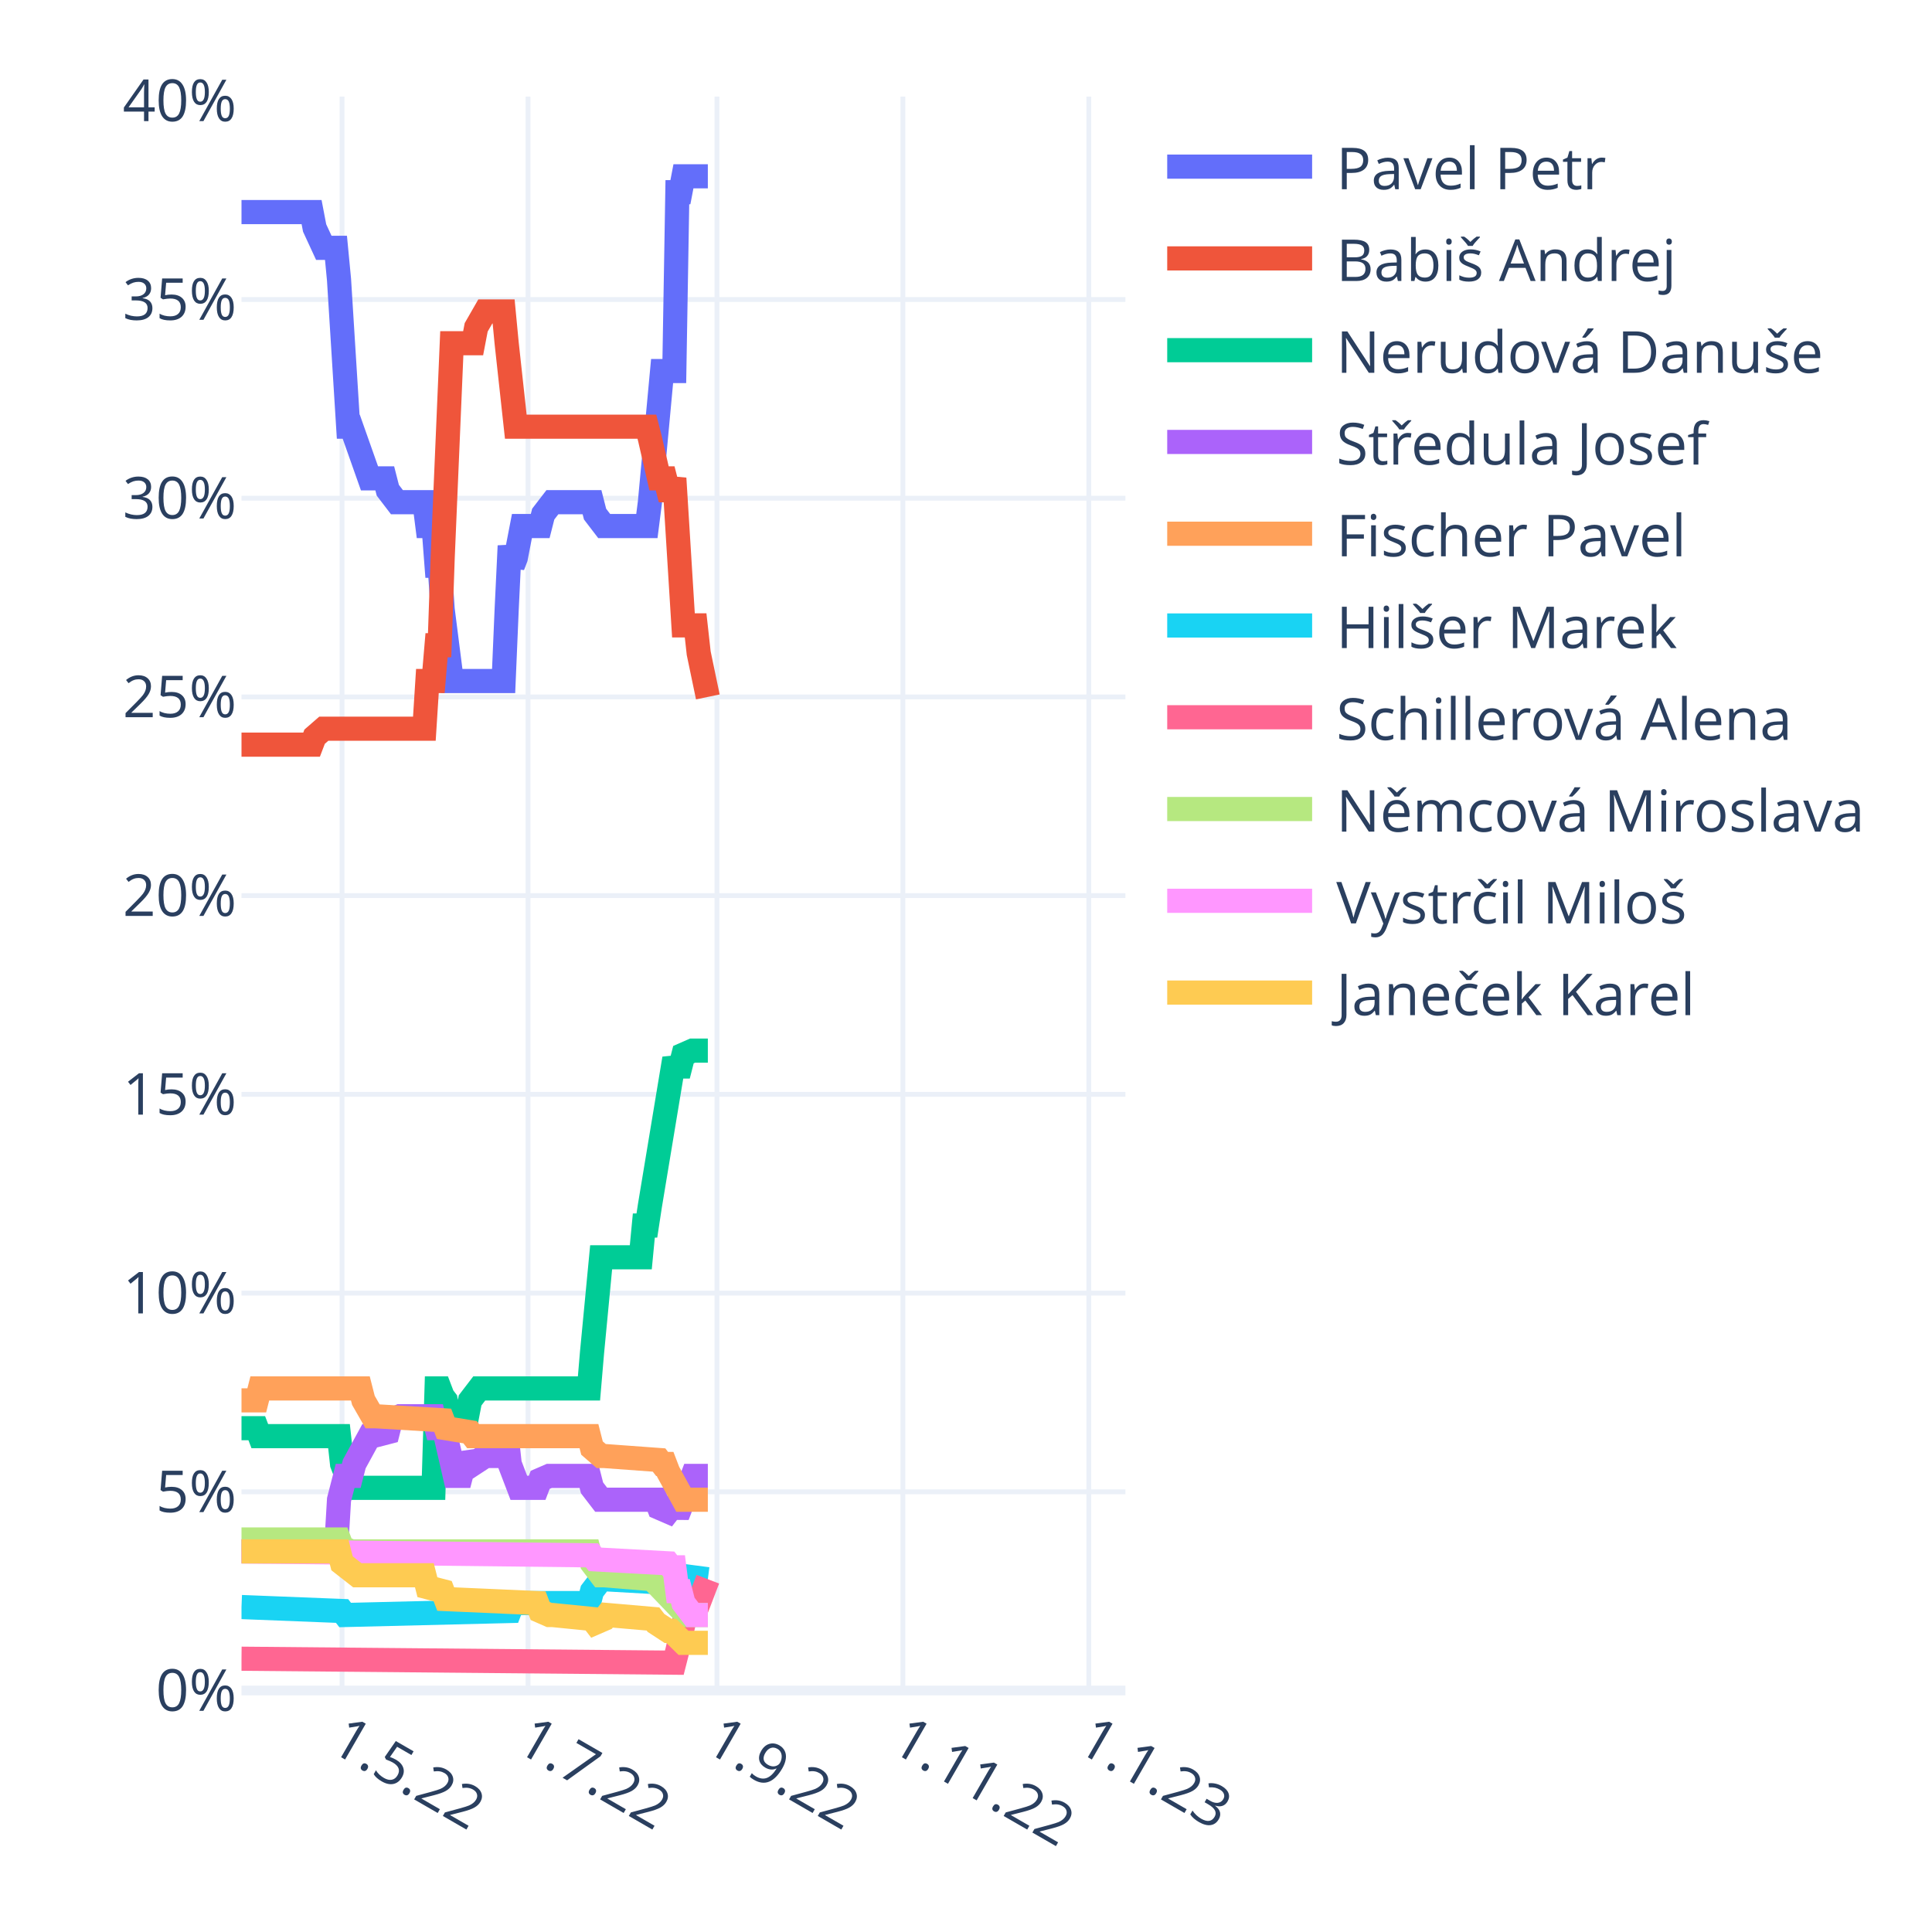
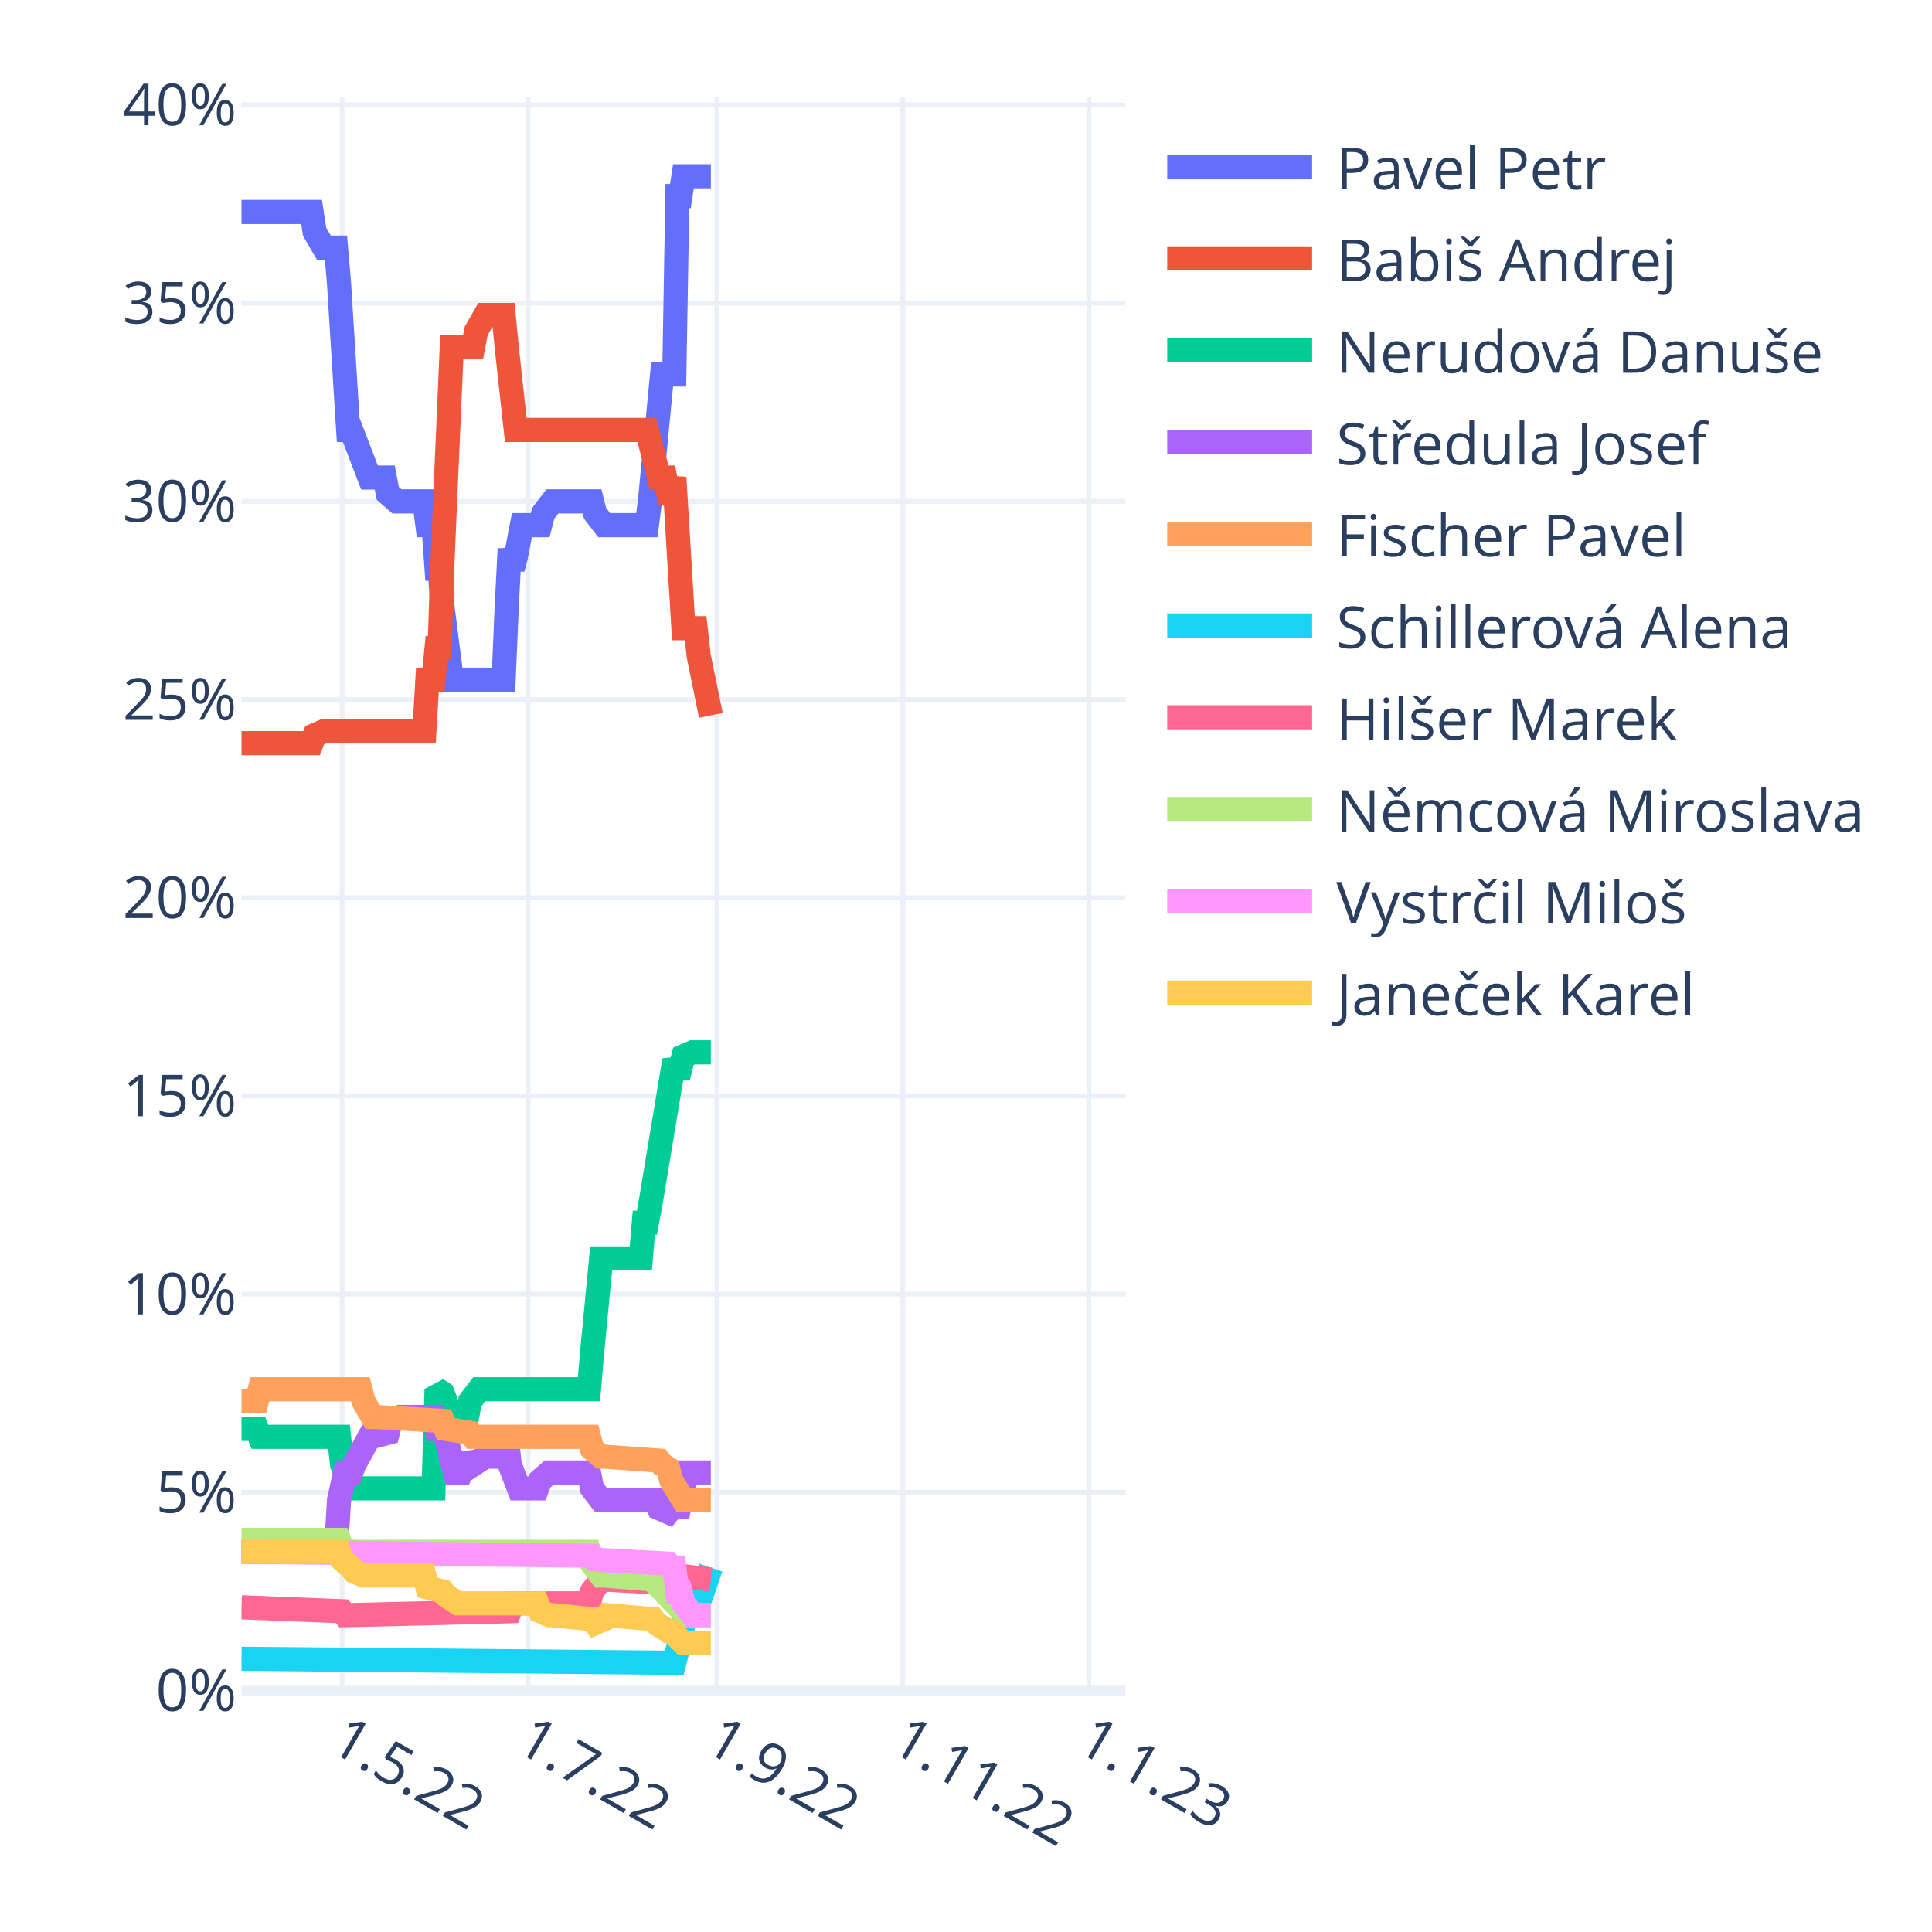
<svg xmlns="http://www.w3.org/2000/svg" class="main-svg" width="400" height="400" style="" viewBox="0 0 400 400">
  <rect x="0" y="0" width="400" height="400" style="fill: rgb(255, 255, 255); fill-opacity: 1;" />
-   <defs id="defs-e4ad2b">
+   <defs id="defs-824024">
    <g class="clips">
-       <clipPath id="clipe4ad2bxyplot" class="plotclip">
+       <clipPath id="clip824024xyplot" class="plotclip">
        <rect width="183" height="330" />
      </clipPath>
-       <clipPath class="axesclip" id="clipe4ad2bx">
+       <clipPath class="axesclip" id="clip824024x">
        <rect x="50" y="0" width="183" height="400" />
      </clipPath>
-       <clipPath class="axesclip" id="clipe4ad2by">
+       <clipPath class="axesclip" id="clip824024y">
        <rect x="0" y="20" width="400" height="330" />
      </clipPath>
-       <clipPath class="axesclip" id="clipe4ad2bxy">
+       <clipPath class="axesclip" id="clip824024xy">
        <rect x="50" y="20" width="183" height="330" />
      </clipPath>
    </g>
    <g class="gradients" />
    <g class="patterns" />
  </defs>
  <g class="bglayer" />
  <g class="layer-below">
    <g class="imagelayer" />
    <g class="shapelayer" />
  </g>
  <g class="cartesianlayer">
    <g class="subplot xy">
      <g class="layer-subplot">
        <g class="shapelayer" />
        <g class="imagelayer" />
      </g>
      <g class="minor-gridlayer">
        <g class="x" />
        <g class="y" />
      </g>
      <g class="gridlayer">
        <g class="x">
          <path class="xgrid crisp" transform="translate(70.82,0)" d="M0,20v330" style="stroke: rgb(235, 240, 248); stroke-opacity: 1; stroke-width: 1px;" />
          <path class="xgrid crisp" transform="translate(109.32,0)" d="M0,20v330" style="stroke: rgb(235, 240, 248); stroke-opacity: 1; stroke-width: 1px;" />
          <path class="xgrid crisp" transform="translate(148.44,0)" d="M0,20v330" style="stroke: rgb(235, 240, 248); stroke-opacity: 1; stroke-width: 1px;" />
          <path class="xgrid crisp" transform="translate(186.93,0)" d="M0,20v330" style="stroke: rgb(235, 240, 248); stroke-opacity: 1; stroke-width: 1px;" />
          <path class="xgrid crisp" transform="translate(225.43,0)" d="M0,20v330" style="stroke: rgb(235, 240, 248); stroke-opacity: 1; stroke-width: 1px;" />
        </g>
        <g class="y">
-           <path class="ygrid crisp" transform="translate(0,308.86)" d="M50,0h183" style="stroke: rgb(235, 240, 248); stroke-opacity: 1; stroke-width: 1px;" />
-           <path class="ygrid crisp" transform="translate(0,267.72)" d="M50,0h183" style="stroke: rgb(235, 240, 248); stroke-opacity: 1; stroke-width: 1px;" />
-           <path class="ygrid crisp" transform="translate(0,226.57)" d="M50,0h183" style="stroke: rgb(235, 240, 248); stroke-opacity: 1; stroke-width: 1px;" />
-           <path class="ygrid crisp" transform="translate(0,185.43)" d="M50,0h183" style="stroke: rgb(235, 240, 248); stroke-opacity: 1; stroke-width: 1px;" />
-           <path class="ygrid crisp" transform="translate(0,144.29)" d="M50,0h183" style="stroke: rgb(235, 240, 248); stroke-opacity: 1; stroke-width: 1px;" />
-           <path class="ygrid crisp" transform="translate(0,103.15)" d="M50,0h183" style="stroke: rgb(235, 240, 248); stroke-opacity: 1; stroke-width: 1px;" />
-           <path class="ygrid crisp" transform="translate(0,62.01)" d="M50,0h183" style="stroke: rgb(235, 240, 248); stroke-opacity: 1; stroke-width: 1px;" />
+           <path class="ygrid crisp" transform="translate(0,308.97)" d="M50,0h183" style="stroke: rgb(235, 240, 248); stroke-opacity: 1; stroke-width: 1px;" />
+           <path class="ygrid crisp" transform="translate(0,267.93)" d="M50,0h183" style="stroke: rgb(235, 240, 248); stroke-opacity: 1; stroke-width: 1px;" />
+           <path class="ygrid crisp" transform="translate(0,226.9)" d="M50,0h183" style="stroke: rgb(235, 240, 248); stroke-opacity: 1; stroke-width: 1px;" />
+           <path class="ygrid crisp" transform="translate(0,185.86)" d="M50,0h183" style="stroke: rgb(235, 240, 248); stroke-opacity: 1; stroke-width: 1px;" />
+           <path class="ygrid crisp" transform="translate(0,144.83)" d="M50,0h183" style="stroke: rgb(235, 240, 248); stroke-opacity: 1; stroke-width: 1px;" />
+           <path class="ygrid crisp" transform="translate(0,103.8)" d="M50,0h183" style="stroke: rgb(235, 240, 248); stroke-opacity: 1; stroke-width: 1px;" />
+           <path class="ygrid crisp" transform="translate(0,62.76)" d="M50,0h183" style="stroke: rgb(235, 240, 248); stroke-opacity: 1; stroke-width: 1px;" />
+           <path class="ygrid crisp" transform="translate(0,21.73)" d="M50,0h183" style="stroke: rgb(235, 240, 248); stroke-opacity: 1; stroke-width: 1px;" />
        </g>
      </g>
      <g class="zerolinelayer">
        <path class="yzl zl crisp" transform="translate(0,350)" d="M50,0h183" style="stroke: rgb(235, 240, 248); stroke-opacity: 1; stroke-width: 2px;" />
      </g>
      <path class="xlines-below" />
      <path class="ylines-below" />
      <g class="overlines-below" />
      <g class="xaxislayer-below" />
      <g class="yaxislayer-below" />
      <g class="overaxes-below" />
-       <g class="plot" transform="translate(50,20)" clip-path="url(#clipe4ad2bxyplot)">
+       <g class="plot" transform="translate(50,20)" clip-path="url(#clip824024xyplot)">
        <g class="scatterlayer mlayer">
-           <g class="trace scatter trace9fad7b" style="stroke-miterlimit: 2; opacity: 1;">
-             <g class="fills" />
-             <g class="errorbars" />
-             <g class="lines">
-               <path class="js-line" d="M0,23.91L14.51,23.91L15.14,27.2L17.04,31.31L17.67,31.31L19.56,31.31L20.19,37.89L22.09,68.34L22.72,68.34L26.5,79.04L27.13,79.04L29.66,79.04L30.29,81.5L32.18,83.97L32.81,83.97L37.86,83.97L38.49,88.91L39.76,88.91L40.39,97.14L41.02,97.14L41.65,106.19L43.54,121L44.17,121L54.27,121L54.9,106.19L55.53,93.02L56.16,97.14L56.79,95.49L58.06,88.91L58.69,88.91L61.84,88.91L62.47,86.44L64.37,83.97L65,83.97L72.57,83.97L73.2,86.44L75.09,88.91L75.72,88.91L83.93,88.91L84.56,83.97L87.08,56.82L87.71,56.82L89.61,56.82L90.24,19.79L90.87,19.79L91.5,16.5L96.55,16.5" style="vector-effect: non-scaling-stroke; fill: none; stroke: rgb(99, 110, 250); stroke-opacity: 1; stroke-width: 5px; opacity: 1;" />
-             </g>
-             <g class="points" />
-             <g class="text" />
-           </g>
-           <g class="trace scatter traced6755a" style="stroke-miterlimit: 2; opacity: 1;">
-             <g class="fills" />
-             <g class="errorbars" />
-             <g class="lines">
-               <path class="js-line" d="M0,134.17L14.51,134.17L15.14,132.52L17.04,130.87L17.67,130.87L37.86,130.87L38.49,121L39.76,121L40.39,113.59L41.02,113.59L41.65,95.49L43.54,51.06L44.17,51.06L47.96,51.06L48.59,47.77L50.48,44.48L51.11,44.48L54.27,44.48L54.9,51.06L56.79,68.34L57.42,68.34L83.93,68.34L84.56,70.81L86.45,79.04L87.08,79.04L87.71,79.04L88.34,81.5L88.98,81.5L89.61,79.04L91.5,109.48L92.13,109.48L94.02,109.48L94.66,115.24L96.55,124.29" style="vector-effect: non-scaling-stroke; fill: none; stroke: rgb(239, 85, 59); stroke-opacity: 1; stroke-width: 5px; opacity: 1;" />
-             </g>
-             <g class="points" />
-             <g class="text" />
-           </g>
-           <g class="trace scatter trace26959b" style="stroke-miterlimit: 2; opacity: 1;">
-             <g class="fills" />
-             <g class="errorbars" />
-             <g class="lines">
-               <path class="js-line" d="M0,275.69L3.16,275.69L3.79,277.34L20.19,277.34L20.82,283.1L22.72,288.04L23.35,288.04L39.76,288.04L40.39,267.46L41.02,267.46L41.65,269.11L42.28,269.93L42.91,273.22L43.54,275.69L44.17,273.22L44.8,273.22L46.7,273.22L47.33,269.93L49.22,267.46L49.85,267.46L71.94,267.46L72.57,260.06L74.46,240.31L75.09,240.31L82.67,240.31L83.3,233.73L83.93,233.73L84.56,229.61L89.61,199.17L90.24,200.81L90.87,200.81L91.5,198.35L93.39,197.52L94.02,197.52L96.55,197.52" style="vector-effect: non-scaling-stroke; fill: none; stroke: rgb(0, 204, 150); stroke-opacity: 1; stroke-width: 5px; opacity: 1;" />
-             </g>
-             <g class="points" />
-             <g class="text" />
-           </g>
-           <g class="trace scatter trace578aa6" style="stroke-miterlimit: 2; opacity: 1;">
-             <g class="fills" />
-             <g class="errorbars" />
-             <g class="lines">
-               <path class="js-line" d="M0,301.2L19.56,301.2L20.19,290.5L21.46,285.57L22.09,285.57L22.72,285.57L23.35,283.1L26.5,277.34L27.13,277.34L30.29,276.52L30.92,274.05L32.81,273.22L33.44,273.22L39.76,273.22L40.39,275.69L41.65,275.69L42.28,277.34L44.17,285.57L44.8,285.57L45.43,285.57L46.07,283.1L46.7,281.45L47.33,282.28L47.96,283.1L50.48,281.45L51.11,281.45L52.38,281.45L53.01,279.81L54.9,277.34L55.53,283.1L57.42,288.04L58.06,288.04L61.21,288.04L61.84,286.39L63.73,285.57L64.37,285.57L71.94,285.57L72.57,288.04L74.46,290.5L75.09,290.5L85.82,290.5L86.45,292.15L88.34,292.97L88.98,292.15L89.61,292.15L90.24,293.8L93.39,285.57L94.02,285.57L96.55,285.57" style="vector-effect: non-scaling-stroke; fill: none; stroke: rgb(171, 99, 250); stroke-opacity: 1; stroke-width: 5px; opacity: 1;" />
-             </g>
-             <g class="points" />
-             <g class="text" />
-           </g>
-           <g class="trace scatter tracec7620f" style="stroke-miterlimit: 2; opacity: 1;">
-             <g class="fills" />
-             <g class="errorbars" />
-             <g class="lines">
-               <path class="js-line" d="M0,269.93L3.16,269.93L3.79,267.46L24.61,267.46L25.24,269.93L27.13,273.22L27.77,273.22L41.65,274.05L42.28,275.69L47.33,276.52L47.96,277.34L71.94,277.34L72.57,279.81L74.46,281.45L75.09,281.45L86.45,282.28L87.08,283.1L87.71,283.1L88.34,284.74L91.5,290.5L92.13,290.5L96.55,290.5" style="vector-effect: non-scaling-stroke; fill: none; stroke: rgb(255, 161, 90); stroke-opacity: 1; stroke-width: 5px; opacity: 1;" />
-             </g>
-             <g class="points" />
-             <g class="text" />
-           </g>
-           <g class="trace scatter trace010597" style="stroke-miterlimit: 2; opacity: 1;">
-             <g class="fills" />
-             <g class="errorbars" />
-             <g class="lines">
-               <path class="js-line" d="M0,312.72L20.82,313.54L21.46,314.37L55.53,313.54L56.16,311.9L71.94,311.9L72.57,309.43L74.46,306.96L75.09,306.96L89.61,307.78L90.24,306.14L96.55,306.96" style="vector-effect: non-scaling-stroke; fill: none; stroke: rgb(25, 211, 243); stroke-opacity: 1; stroke-width: 5px; opacity: 1;" />
-             </g>
-             <g class="points" />
-             <g class="text" />
-           </g>
-           <g class="trace scatter tracec62bb7" style="stroke-miterlimit: 2; opacity: 1;">
-             <g class="fills" />
-             <g class="errorbars" />
-             <g class="lines">
-               <path class="js-line" d="M0,323.42L89.61,324.24L90.24,321.77L92.13,313.54L92.76,313.54L94.02,313.54L94.66,311.9L96.55,306.96" style="vector-effect: non-scaling-stroke; fill: none; stroke: rgb(255, 102, 146); stroke-opacity: 1; stroke-width: 5px; opacity: 1;" />
-             </g>
-             <g class="points" />
-             <g class="text" />
-           </g>
-           <g class="trace scatter tracecc7ac1" style="stroke-miterlimit: 2; opacity: 1;">
-             <g class="fills" />
-             <g class="errorbars" />
-             <g class="lines">
-               <path class="js-line" d="M0,298.73L20.19,298.73L20.82,300.38L22.72,301.2L23.35,301.2L71.94,301.2L72.57,303.67L74.46,306.14L75.09,306.14L85.19,306.96L85.82,307.78L92.13,314.37L92.76,314.37L96.55,314.37" style="vector-effect: non-scaling-stroke; fill: none; stroke: rgb(182, 232, 128); stroke-opacity: 1; stroke-width: 5px; opacity: 1;" />
-             </g>
-             <g class="points" />
-             <g class="text" />
-           </g>
-           <g class="trace scatter traced326b6" style="stroke-miterlimit: 2; opacity: 1;">
-             <g class="fills" />
-             <g class="errorbars" />
-             <g class="lines">
-               <path class="js-line" d="M0,301.2L72.57,302.02L73.2,302.85L88.34,303.67L88.98,304.49L89.61,304.49L90.24,309.43L90.87,309.43L91.5,311.9L93.39,314.37L94.02,314.37L96.55,314.37" style="vector-effect: non-scaling-stroke; fill: none; stroke: rgb(255, 151, 255); stroke-opacity: 1; stroke-width: 5px; opacity: 1;" />
-             </g>
-             <g class="points" />
-             <g class="text" />
-           </g>
-           <g class="trace scatter trace824ad1" style="stroke-miterlimit: 2; opacity: 1;">
-             <g class="fills" />
-             <g class="errorbars" />
-             <g class="lines">
-               <path class="js-line" d="M0,301.2L20.19,301.2L20.82,303.67L23.98,306.14L24.61,306.14L37.86,306.14L38.49,308.61L41.65,309.43L42.28,311.07L61.21,311.9L61.84,313.54L63.73,314.37L64.37,314.37L72.57,315.19L73.2,316.01L75.09,315.19L75.72,314.37L85.19,315.19L85.82,316.01L88.34,317.66L88.98,317.66L91.5,320.13L92.13,320.13L96.55,320.13" style="vector-effect: non-scaling-stroke; fill: none; stroke: rgb(254, 203, 82); stroke-opacity: 1; stroke-width: 5px; opacity: 1;" />
+           <g class="trace scatter traceafb1f7" style="stroke-miterlimit: 2; opacity: 1;">
+             <g class="fills" />
+             <g class="errorbars" />
+             <g class="lines">
+               <path class="js-line" d="M0,23.89L14.51,23.89L15.14,27.99L17.04,31.27L17.67,31.27L19.56,31.27L20.19,38.66L22.09,69.02L22.72,69.02L26.5,78.87L27.13,78.87L29.66,78.87L30.29,82.15L32.18,83.8L32.81,83.8L37.86,83.8L38.49,88.72L39.76,88.72L40.39,97.75L41.02,97.75L41.65,105.95L43.54,120.73L44.17,120.73L54.27,120.73L54.9,105.95L55.53,93.64L56.16,97.75L56.79,95.29L58.06,88.72L58.69,88.72L61.84,88.72L62.47,86.26L64.37,83.8L65,83.8L72.57,83.8L73.2,86.26L75.09,88.72L75.72,88.72L83.93,88.72L84.56,83.8L87.08,57.53L87.71,57.53L89.61,57.53L90.24,20.6L90.87,20.6L91.5,16.5L97.18,16.5" style="vector-effect: non-scaling-stroke; fill: none; stroke: rgb(99, 110, 250); stroke-opacity: 1; stroke-width: 5px; opacity: 1;" />
+             </g>
+             <g class="points" />
+             <g class="text" />
+           </g>
+           <g class="trace scatter tracee2f454" style="stroke-miterlimit: 2; opacity: 1;">
+             <g class="fills" />
+             <g class="errorbars" />
+             <g class="lines">
+               <path class="js-line" d="M0,133.86L14.51,133.86L15.14,132.22L17.04,131.4L17.67,131.4L37.86,131.4L38.49,120.73L39.76,120.73L40.39,114.16L41.02,114.16L41.65,95.29L43.54,51.79L44.17,51.79L47.96,51.79L48.59,48.51L50.48,45.22L51.11,45.22L54.27,45.22L54.9,51.79L56.79,69.02L57.42,69.02L83.93,69.02L84.56,71.49L86.45,78.87L87.08,78.87L87.71,78.87L88.34,82.15L88.98,82.15L89.61,78.87L91.5,110.06L92.13,110.06L94.02,110.06L94.66,115.8L97.18,128.11" style="vector-effect: non-scaling-stroke; fill: none; stroke: rgb(239, 85, 59); stroke-opacity: 1; stroke-width: 5px; opacity: 1;" />
+             </g>
+             <g class="points" />
+             <g class="text" />
+           </g>
+           <g class="trace scatter trace45630a" style="stroke-miterlimit: 2; opacity: 1;">
+             <g class="fills" />
+             <g class="errorbars" />
+             <g class="lines">
+               <path class="js-line" d="M0,275.84L3.16,275.84L3.79,277.48L20.19,277.48L20.82,283.22L22.72,288.15L23.35,288.15L39.76,288.15L40.39,267.63L41.65,268.45L42.28,270.09L43.54,275.84L44.17,273.37L44.8,273.37L46.7,273.37L47.33,270.09L49.22,267.63L49.85,267.63L71.94,267.63L72.57,260.24L74.46,240.55L75.09,240.55L82.67,240.55L83.3,233.16L83.93,233.16L84.56,229.88L89.61,199.51L90.24,201.15L90.87,201.15L91.5,198.69L93.39,197.87L94.02,197.87L97.18,197.87" style="vector-effect: non-scaling-stroke; fill: none; stroke: rgb(0, 204, 150); stroke-opacity: 1; stroke-width: 5px; opacity: 1;" />
+             </g>
+             <g class="points" />
+             <g class="text" />
+           </g>
+           <g class="trace scatter trace3f3526" style="stroke-miterlimit: 2; opacity: 1;">
+             <g class="fills" />
+             <g class="errorbars" />
+             <g class="lines">
+               <path class="js-line" d="M0,301.28L19.56,301.28L20.19,290.61L21.46,284.86L22.09,284.86L22.72,284.86L23.35,283.22L26.5,277.48L27.13,277.48L30.29,276.66L30.92,274.19L32.81,273.37L33.44,273.37L39.76,273.37L40.39,275.84L41.65,275.84L42.28,277.48L44.17,284.86L44.8,284.86L45.43,284.86L46.07,283.22L46.7,281.58L47.33,282.4L47.96,283.22L50.48,281.58L51.11,281.58L52.38,281.58L53.01,279.94L54.9,277.48L55.53,283.22L57.42,288.15L58.06,288.15L61.21,288.15L61.84,286.5L63.73,284.86L64.37,284.86L71.94,284.86L72.57,288.15L74.46,290.61L75.09,290.61L85.82,290.61L86.45,292.25L88.34,293.07L88.98,292.25L89.61,292.25L90.24,293.89L91.5,288.15L92.13,284.86L97.18,284.86" style="vector-effect: non-scaling-stroke; fill: none; stroke: rgb(171, 99, 250); stroke-opacity: 1; stroke-width: 5px; opacity: 1;" />
+             </g>
+             <g class="points" />
+             <g class="text" />
+           </g>
+           <g class="trace scatter traced467c7" style="stroke-miterlimit: 2; opacity: 1;">
+             <g class="fills" />
+             <g class="errorbars" />
+             <g class="lines">
+               <path class="js-line" d="M0,270.09L3.16,270.09L3.79,267.63L24.61,267.63L25.24,270.09L27.13,273.37L27.77,273.37L41.65,274.19L42.28,275.84L47.33,276.66L47.96,277.48L71.94,277.48L72.57,279.94L74.46,281.58L75.09,281.58L86.45,282.4L87.08,283.22L88.34,284.04L88.98,286.5L91.5,290.61L92.13,290.61L97.18,290.61" style="vector-effect: non-scaling-stroke; fill: none; stroke: rgb(255, 161, 90); stroke-opacity: 1; stroke-width: 5px; opacity: 1;" />
+             </g>
+             <g class="points" />
+             <g class="text" />
+           </g>
+           <g class="trace scatter trace2bb399" style="stroke-miterlimit: 2; opacity: 1;">
+             <g class="fills" />
+             <g class="errorbars" />
+             <g class="lines">
+               <path class="js-line" d="M0,323.43L89.61,324.26L90.24,321.79L92.13,313.59L92.76,313.59L94.02,313.59L94.66,311.95L97.18,304.56" style="vector-effect: non-scaling-stroke; fill: none; stroke: rgb(25, 211, 243); stroke-opacity: 1; stroke-width: 5px; opacity: 1;" />
+             </g>
+             <g class="points" />
+             <g class="text" />
+           </g>
+           <g class="trace scatter traced28a67" style="stroke-miterlimit: 2; opacity: 1;">
+             <g class="fills" />
+             <g class="errorbars" />
+             <g class="lines">
+               <path class="js-line" d="M0,312.77L20.82,313.59L21.46,314.41L55.53,313.59L56.16,311.95L71.94,311.95L72.57,309.48L74.46,307.02L75.09,307.02L89.61,307.84L90.24,306.2L97.18,307.02" style="vector-effect: non-scaling-stroke; fill: none; stroke: rgb(255, 102, 146); stroke-opacity: 1; stroke-width: 5px; opacity: 1;" />
+             </g>
+             <g class="points" />
+             <g class="text" />
+           </g>
+           <g class="trace scatter trace9aabe4" style="stroke-miterlimit: 2; opacity: 1;">
+             <g class="fills" />
+             <g class="errorbars" />
+             <g class="lines">
+               <path class="js-line" d="M0,298.81L20.19,298.81L20.82,300.46L22.72,301.28L23.35,301.28L71.94,301.28L72.57,303.74L74.46,306.2L75.09,306.2L85.19,307.02L85.82,307.84L92.13,314.41L92.76,314.41L97.18,314.41" style="vector-effect: non-scaling-stroke; fill: none; stroke: rgb(182, 232, 128); stroke-opacity: 1; stroke-width: 5px; opacity: 1;" />
+             </g>
+             <g class="points" />
+             <g class="text" />
+           </g>
+           <g class="trace scatter trace2ff490" style="stroke-miterlimit: 2; opacity: 1;">
+             <g class="fills" />
+             <g class="errorbars" />
+             <g class="lines">
+               <path class="js-line" d="M0,301.28L72.57,302.1L73.2,302.92L88.34,303.74L88.98,304.56L89.61,304.56L90.24,309.48L90.87,309.48L91.5,311.95L93.39,314.41L94.02,314.41L97.18,314.41" style="vector-effect: non-scaling-stroke; fill: none; stroke: rgb(255, 151, 255); stroke-opacity: 1; stroke-width: 5px; opacity: 1;" />
+             </g>
+             <g class="points" />
+             <g class="text" />
+           </g>
+           <g class="trace scatter trace510716" style="stroke-miterlimit: 2; opacity: 1;">
+             <g class="fills" />
+             <g class="errorbars" />
+             <g class="lines">
+               <path class="js-line" d="M0,301.28L20.19,301.28L20.82,302.92L22.72,304.56L23.35,305.38L25.24,306.2L25.87,306.2L37.86,306.2L38.49,308.66L41.65,309.48L42.28,310.3L44.8,311.95L45.43,311.95L61.21,311.95L61.84,313.59L63.73,314.41L64.37,314.41L72.57,315.23L73.2,316.05L75.09,315.23L75.72,314.41L85.19,315.23L85.82,316.05L88.34,317.69L88.98,317.69L91.5,320.15L92.13,320.15L97.18,320.15" style="vector-effect: non-scaling-stroke; fill: none; stroke: rgb(254, 203, 82); stroke-opacity: 1; stroke-width: 5px; opacity: 1;" />
            </g>
            <g class="points" />
            <g class="text" />
          </g>
        </g>
      </g>
      <g class="overplot" />
      <path class="xlines-above crisp" d="M0,0" style="fill: none;" />
      <path class="ylines-above crisp" d="M0,0" style="fill: none;" />
      <g class="overlines-above" />
      <g class="xaxislayer-above">
        <g class="xtick">
          <text text-anchor="start" x="0" y="363" transform="translate(70.82,0) rotate(30,0,357)" style="font-family: 'Open Sans', verdana, arial, sans-serif; font-size: 12px; fill: rgb(42, 63, 95); fill-opacity: 1; white-space: pre; opacity: 1;">1.5.22</text>
        </g>
        <g class="xtick">
          <text text-anchor="start" x="0" y="363" style="font-family: 'Open Sans', verdana, arial, sans-serif; font-size: 12px; fill: rgb(42, 63, 95); fill-opacity: 1; white-space: pre; opacity: 1;" transform="translate(109.32,0) rotate(30,0,357)">1.7.22</text>
        </g>
        <g class="xtick">
          <text text-anchor="start" x="0" y="363" style="font-family: 'Open Sans', verdana, arial, sans-serif; font-size: 12px; fill: rgb(42, 63, 95); fill-opacity: 1; white-space: pre; opacity: 1;" transform="translate(148.44,0) rotate(30,0,357)">1.9.22</text>
        </g>
        <g class="xtick">
          <text text-anchor="start" x="0" y="363" style="font-family: 'Open Sans', verdana, arial, sans-serif; font-size: 12px; fill: rgb(42, 63, 95); fill-opacity: 1; white-space: pre; opacity: 1;" transform="translate(186.93,0) rotate(30,0,357)">1.11.22</text>
        </g>
        <g class="xtick">
          <text text-anchor="start" x="0" y="363" style="font-family: 'Open Sans', verdana, arial, sans-serif; font-size: 12px; fill: rgb(42, 63, 95); fill-opacity: 1; white-space: pre; opacity: 1;" transform="translate(225.43,0) rotate(30,0,357)">1.1.23</text>
        </g>
      </g>
      <g class="yaxislayer-above">
        <g class="ytick">
          <text text-anchor="end" x="49" y="4.2" transform="translate(0,350)" style="font-family: 'Open Sans', verdana, arial, sans-serif; font-size: 12px; fill: rgb(42, 63, 95); fill-opacity: 1; white-space: pre; opacity: 1;">0%</text>
        </g>
        <g class="ytick">
-           <text text-anchor="end" x="49" y="4.2" style="font-family: 'Open Sans', verdana, arial, sans-serif; font-size: 12px; fill: rgb(42, 63, 95); fill-opacity: 1; white-space: pre; opacity: 1;" transform="translate(0,308.86)">5%</text>
-         </g>
-         <g class="ytick">
-           <text text-anchor="end" x="49" y="4.2" style="font-family: 'Open Sans', verdana, arial, sans-serif; font-size: 12px; fill: rgb(42, 63, 95); fill-opacity: 1; white-space: pre; opacity: 1;" transform="translate(0,267.72)">10%</text>
-         </g>
-         <g class="ytick">
-           <text text-anchor="end" x="49" y="4.2" style="font-family: 'Open Sans', verdana, arial, sans-serif; font-size: 12px; fill: rgb(42, 63, 95); fill-opacity: 1; white-space: pre; opacity: 1;" transform="translate(0,226.57)">15%</text>
-         </g>
-         <g class="ytick">
-           <text text-anchor="end" x="49" y="4.2" style="font-family: 'Open Sans', verdana, arial, sans-serif; font-size: 12px; fill: rgb(42, 63, 95); fill-opacity: 1; white-space: pre; opacity: 1;" transform="translate(0,185.43)">20%</text>
-         </g>
-         <g class="ytick">
-           <text text-anchor="end" x="49" y="4.2" style="font-family: 'Open Sans', verdana, arial, sans-serif; font-size: 12px; fill: rgb(42, 63, 95); fill-opacity: 1; white-space: pre; opacity: 1;" transform="translate(0,144.29)">25%</text>
-         </g>
-         <g class="ytick">
-           <text text-anchor="end" x="49" y="4.2" style="font-family: 'Open Sans', verdana, arial, sans-serif; font-size: 12px; fill: rgb(42, 63, 95); fill-opacity: 1; white-space: pre; opacity: 1;" transform="translate(0,103.15)">30%</text>
-         </g>
-         <g class="ytick">
-           <text text-anchor="end" x="49" y="4.2" style="font-family: 'Open Sans', verdana, arial, sans-serif; font-size: 12px; fill: rgb(42, 63, 95); fill-opacity: 1; white-space: pre; opacity: 1;" transform="translate(0,62.01)">35%</text>
-         </g>
-         <g class="ytick">
-           <text text-anchor="end" x="49" y="4.2" style="font-family: 'Open Sans', verdana, arial, sans-serif; font-size: 12px; fill: rgb(42, 63, 95); fill-opacity: 1; white-space: pre; opacity: 1;" transform="translate(0,20.87)">40%</text>
+           <text text-anchor="end" x="49" y="4.2" style="font-family: 'Open Sans', verdana, arial, sans-serif; font-size: 12px; fill: rgb(42, 63, 95); fill-opacity: 1; white-space: pre; opacity: 1;" transform="translate(0,308.97)">5%</text>
+         </g>
+         <g class="ytick">
+           <text text-anchor="end" x="49" y="4.2" style="font-family: 'Open Sans', verdana, arial, sans-serif; font-size: 12px; fill: rgb(42, 63, 95); fill-opacity: 1; white-space: pre; opacity: 1;" transform="translate(0,267.93)">10%</text>
+         </g>
+         <g class="ytick">
+           <text text-anchor="end" x="49" y="4.2" style="font-family: 'Open Sans', verdana, arial, sans-serif; font-size: 12px; fill: rgb(42, 63, 95); fill-opacity: 1; white-space: pre; opacity: 1;" transform="translate(0,226.9)">15%</text>
+         </g>
+         <g class="ytick">
+           <text text-anchor="end" x="49" y="4.2" style="font-family: 'Open Sans', verdana, arial, sans-serif; font-size: 12px; fill: rgb(42, 63, 95); fill-opacity: 1; white-space: pre; opacity: 1;" transform="translate(0,185.86)">20%</text>
+         </g>
+         <g class="ytick">
+           <text text-anchor="end" x="49" y="4.2" style="font-family: 'Open Sans', verdana, arial, sans-serif; font-size: 12px; fill: rgb(42, 63, 95); fill-opacity: 1; white-space: pre; opacity: 1;" transform="translate(0,144.83)">25%</text>
+         </g>
+         <g class="ytick">
+           <text text-anchor="end" x="49" y="4.2" style="font-family: 'Open Sans', verdana, arial, sans-serif; font-size: 12px; fill: rgb(42, 63, 95); fill-opacity: 1; white-space: pre; opacity: 1;" transform="translate(0,103.8)">30%</text>
+         </g>
+         <g class="ytick">
+           <text text-anchor="end" x="49" y="4.2" style="font-family: 'Open Sans', verdana, arial, sans-serif; font-size: 12px; fill: rgb(42, 63, 95); fill-opacity: 1; white-space: pre; opacity: 1;" transform="translate(0,62.76)">35%</text>
+         </g>
+         <g class="ytick">
+           <text text-anchor="end" x="49" y="4.2" style="font-family: 'Open Sans', verdana, arial, sans-serif; font-size: 12px; fill: rgb(42, 63, 95); fill-opacity: 1; white-space: pre; opacity: 1;" transform="translate(0,21.73)">40%</text>
        </g>
      </g>
      <g class="overaxes-above" />
    </g>
  </g>
  <g class="polarlayer" />
  <g class="smithlayer" />
  <g class="ternarylayer" />
  <g class="geolayer" />
  <g class="funnelarealayer" />
  <g class="pielayer" />
  <g class="iciclelayer" />
  <g class="treemaplayer" />
  <g class="sunburstlayer" />
  <g class="glimages" />
-   <defs id="topdefs-e4ad2b">
+   <defs id="topdefs-824024">
    <g class="clips" />
-     <clipPath id="legende4ad2b">
+     <clipPath id="legend824024">
      <rect width="151" height="200" x="0" y="0" />
    </clipPath>
  </defs>
  <g class="layer-above">
    <g class="imagelayer" />
    <g class="shapelayer" />
  </g>
  <g class="infolayer">
    <g class="legend" pointer-events="all" transform="translate(236.66,20)">
      <rect class="bg" shape-rendering="crispEdges" width="151" height="200" x="0" y="0" style="stroke: rgb(68, 68, 68); stroke-opacity: 1; fill: rgb(255, 255, 255); fill-opacity: 1; stroke-width: 0px;" />
-       <g class="scrollbox" transform="" clip-path="url(#legende4ad2b)">
+       <g class="scrollbox" transform="" clip-path="url(#legend824024)">
        <g class="groups">
          <g class="traces" transform="translate(0,14.5)" style="opacity: 1;">
            <text class="legendtext" text-anchor="start" x="40" y="4.68" style="font-family: 'Open Sans', verdana, arial, sans-serif; font-size: 12px; fill: rgb(42, 63, 95); fill-opacity: 1; white-space: pre;">Pavel Petr</text>
            <g class="layers" style="opacity: 1;">
              <g class="legendfill" />
              <g class="legendlines">
                <path class="js-line" d="M5,0h30" style="fill: none; stroke: rgb(99, 110, 250); stroke-opacity: 1; stroke-width: 5px;" />
              </g>
              <g class="legendsymbols">
                <g class="legendpoints" />
              </g>
            </g>
            <rect class="legendtoggle" x="0" y="-9.5" width="145.703" height="19" style="fill: rgb(0, 0, 0); fill-opacity: 0;" />
          </g>
          <g class="traces" transform="translate(0,33.5)" style="opacity: 1;">
            <text class="legendtext" text-anchor="start" x="40" y="4.68" style="font-family: 'Open Sans', verdana, arial, sans-serif; font-size: 12px; fill: rgb(42, 63, 95); fill-opacity: 1; white-space: pre;">Babiš Andrej</text>
            <g class="layers" style="opacity: 1;">
              <g class="legendfill" />
              <g class="legendlines">
                <path class="js-line" d="M5,0h30" style="fill: none; stroke: rgb(239, 85, 59); stroke-opacity: 1; stroke-width: 5px;" />
              </g>
              <g class="legendsymbols">
                <g class="legendpoints" />
              </g>
            </g>
            <rect class="legendtoggle" x="0" y="-9.5" width="145.703" height="19" style="fill: rgb(0, 0, 0); fill-opacity: 0;" />
          </g>
          <g class="traces" transform="translate(0,52.5)" style="opacity: 1;">
            <text class="legendtext" text-anchor="start" x="40" y="4.68" style="font-family: 'Open Sans', verdana, arial, sans-serif; font-size: 12px; fill: rgb(42, 63, 95); fill-opacity: 1; white-space: pre;">Nerudová Danuše</text>
            <g class="layers" style="opacity: 1;">
              <g class="legendfill" />
              <g class="legendlines">
                <path class="js-line" d="M5,0h30" style="fill: none; stroke: rgb(0, 204, 150); stroke-opacity: 1; stroke-width: 5px;" />
              </g>
              <g class="legendsymbols">
                <g class="legendpoints" />
              </g>
            </g>
            <rect class="legendtoggle" x="0" y="-9.5" width="145.703" height="19" style="fill: rgb(0, 0, 0); fill-opacity: 0;" />
          </g>
          <g class="traces" transform="translate(0,71.5)" style="opacity: 1;">
            <text class="legendtext" text-anchor="start" x="40" y="4.68" style="font-family: 'Open Sans', verdana, arial, sans-serif; font-size: 12px; fill: rgb(42, 63, 95); fill-opacity: 1; white-space: pre;">Středula Josef</text>
            <g class="layers" style="opacity: 1;">
              <g class="legendfill" />
              <g class="legendlines">
                <path class="js-line" d="M5,0h30" style="fill: none; stroke: rgb(171, 99, 250); stroke-opacity: 1; stroke-width: 5px;" />
              </g>
              <g class="legendsymbols">
                <g class="legendpoints" />
              </g>
            </g>
            <rect class="legendtoggle" x="0" y="-9.5" width="145.703" height="19" style="fill: rgb(0, 0, 0); fill-opacity: 0;" />
          </g>
          <g class="traces" transform="translate(0,90.5)" style="opacity: 1;">
            <text class="legendtext" text-anchor="start" x="40" y="4.68" style="font-family: 'Open Sans', verdana, arial, sans-serif; font-size: 12px; fill: rgb(42, 63, 95); fill-opacity: 1; white-space: pre;">Fischer Pavel</text>
            <g class="layers" style="opacity: 1;">
              <g class="legendfill" />
              <g class="legendlines">
                <path class="js-line" d="M5,0h30" style="fill: none; stroke: rgb(255, 161, 90); stroke-opacity: 1; stroke-width: 5px;" />
              </g>
              <g class="legendsymbols">
                <g class="legendpoints" />
              </g>
            </g>
            <rect class="legendtoggle" x="0" y="-9.5" width="145.703" height="19" style="fill: rgb(0, 0, 0); fill-opacity: 0;" />
          </g>
          <g class="traces" transform="translate(0,109.5)" style="opacity: 1;">
+             <text class="legendtext" text-anchor="start" x="40" y="4.68" style="font-family: 'Open Sans', verdana, arial, sans-serif; font-size: 12px; fill: rgb(42, 63, 95); fill-opacity: 1; white-space: pre;">Schillerová Alena</text>
+             <g class="layers" style="opacity: 1;">
+               <g class="legendfill" />
+               <g class="legendlines">
+                 <path class="js-line" d="M5,0h30" style="fill: none; stroke: rgb(25, 211, 243); stroke-opacity: 1; stroke-width: 5px;" />
+               </g>
+               <g class="legendsymbols">
+                 <g class="legendpoints" />
+               </g>
+             </g>
+             <rect class="legendtoggle" x="0" y="-9.5" width="145.703" height="19" style="fill: rgb(0, 0, 0); fill-opacity: 0;" />
+           </g>
+           <g class="traces" transform="translate(0,128.5)" style="opacity: 1;">
            <text class="legendtext" text-anchor="start" x="40" y="4.68" style="font-family: 'Open Sans', verdana, arial, sans-serif; font-size: 12px; fill: rgb(42, 63, 95); fill-opacity: 1; white-space: pre;">Hilšer Marek</text>
-             <g class="layers" style="opacity: 1;">
-               <g class="legendfill" />
-               <g class="legendlines">
-                 <path class="js-line" d="M5,0h30" style="fill: none; stroke: rgb(25, 211, 243); stroke-opacity: 1; stroke-width: 5px;" />
-               </g>
-               <g class="legendsymbols">
-                 <g class="legendpoints" />
-               </g>
-             </g>
-             <rect class="legendtoggle" x="0" y="-9.5" width="145.703" height="19" style="fill: rgb(0, 0, 0); fill-opacity: 0;" />
-           </g>
-           <g class="traces" transform="translate(0,128.5)" style="opacity: 1;">
-             <text class="legendtext" text-anchor="start" x="40" y="4.68" style="font-family: 'Open Sans', verdana, arial, sans-serif; font-size: 12px; fill: rgb(42, 63, 95); fill-opacity: 1; white-space: pre;">Schillerová Alena</text>
            <g class="layers" style="opacity: 1;">
              <g class="legendfill" />
              <g class="legendlines">
                <path class="js-line" d="M5,0h30" style="fill: none; stroke: rgb(255, 102, 146); stroke-opacity: 1; stroke-width: 5px;" />
              </g>
              <g class="legendsymbols">
                <g class="legendpoints" />
              </g>
            </g>
            <rect class="legendtoggle" x="0" y="-9.5" width="145.703" height="19" style="fill: rgb(0, 0, 0); fill-opacity: 0;" />
          </g>
          <g class="traces" transform="translate(0,147.5)" style="opacity: 1;">
            <text class="legendtext" text-anchor="start" x="40" y="4.68" style="font-family: 'Open Sans', verdana, arial, sans-serif; font-size: 12px; fill: rgb(42, 63, 95); fill-opacity: 1; white-space: pre;">Němcová Miroslava</text>
            <g class="layers" style="opacity: 1;">
              <g class="legendfill" />
              <g class="legendlines">
                <path class="js-line" d="M5,0h30" style="fill: none; stroke: rgb(182, 232, 128); stroke-opacity: 1; stroke-width: 5px;" />
              </g>
              <g class="legendsymbols">
                <g class="legendpoints" />
              </g>
            </g>
            <rect class="legendtoggle" x="0" y="-9.5" width="145.703" height="19" style="fill: rgb(0, 0, 0); fill-opacity: 0;" />
          </g>
          <g class="traces" transform="translate(0,166.5)" style="opacity: 1;">
            <text class="legendtext" text-anchor="start" x="40" y="4.68" style="font-family: 'Open Sans', verdana, arial, sans-serif; font-size: 12px; fill: rgb(42, 63, 95); fill-opacity: 1; white-space: pre;">Vystrčil Miloš</text>
            <g class="layers" style="opacity: 1;">
              <g class="legendfill" />
              <g class="legendlines">
                <path class="js-line" d="M5,0h30" style="fill: none; stroke: rgb(255, 151, 255); stroke-opacity: 1; stroke-width: 5px;" />
              </g>
              <g class="legendsymbols">
                <g class="legendpoints" />
              </g>
            </g>
            <rect class="legendtoggle" x="0" y="-9.5" width="145.703" height="19" style="fill: rgb(0, 0, 0); fill-opacity: 0;" />
          </g>
          <g class="traces" transform="translate(0,185.5)" style="opacity: 1;">
            <text class="legendtext" text-anchor="start" x="40" y="4.68" style="font-family: 'Open Sans', verdana, arial, sans-serif; font-size: 12px; fill: rgb(42, 63, 95); fill-opacity: 1; white-space: pre;">Janeček Karel</text>
            <g class="layers" style="opacity: 1;">
              <g class="legendfill" />
              <g class="legendlines">
                <path class="js-line" d="M5,0h30" style="fill: none; stroke: rgb(254, 203, 82); stroke-opacity: 1; stroke-width: 5px;" />
              </g>
              <g class="legendsymbols">
                <g class="legendpoints" />
              </g>
            </g>
            <rect class="legendtoggle" x="0" y="-9.5" width="145.703" height="19" style="fill: rgb(0, 0, 0); fill-opacity: 0;" />
          </g>
        </g>
      </g>
      <rect class="scrollbar" rx="20" ry="3" width="0" height="0" x="0" y="0" style="fill: rgb(128, 139, 164); fill-opacity: 1;" />
    </g>
    <g class="g-gtitle" />
    <g class="g-xtitle" />
    <g class="g-ytitle" />
  </g>
</svg>
